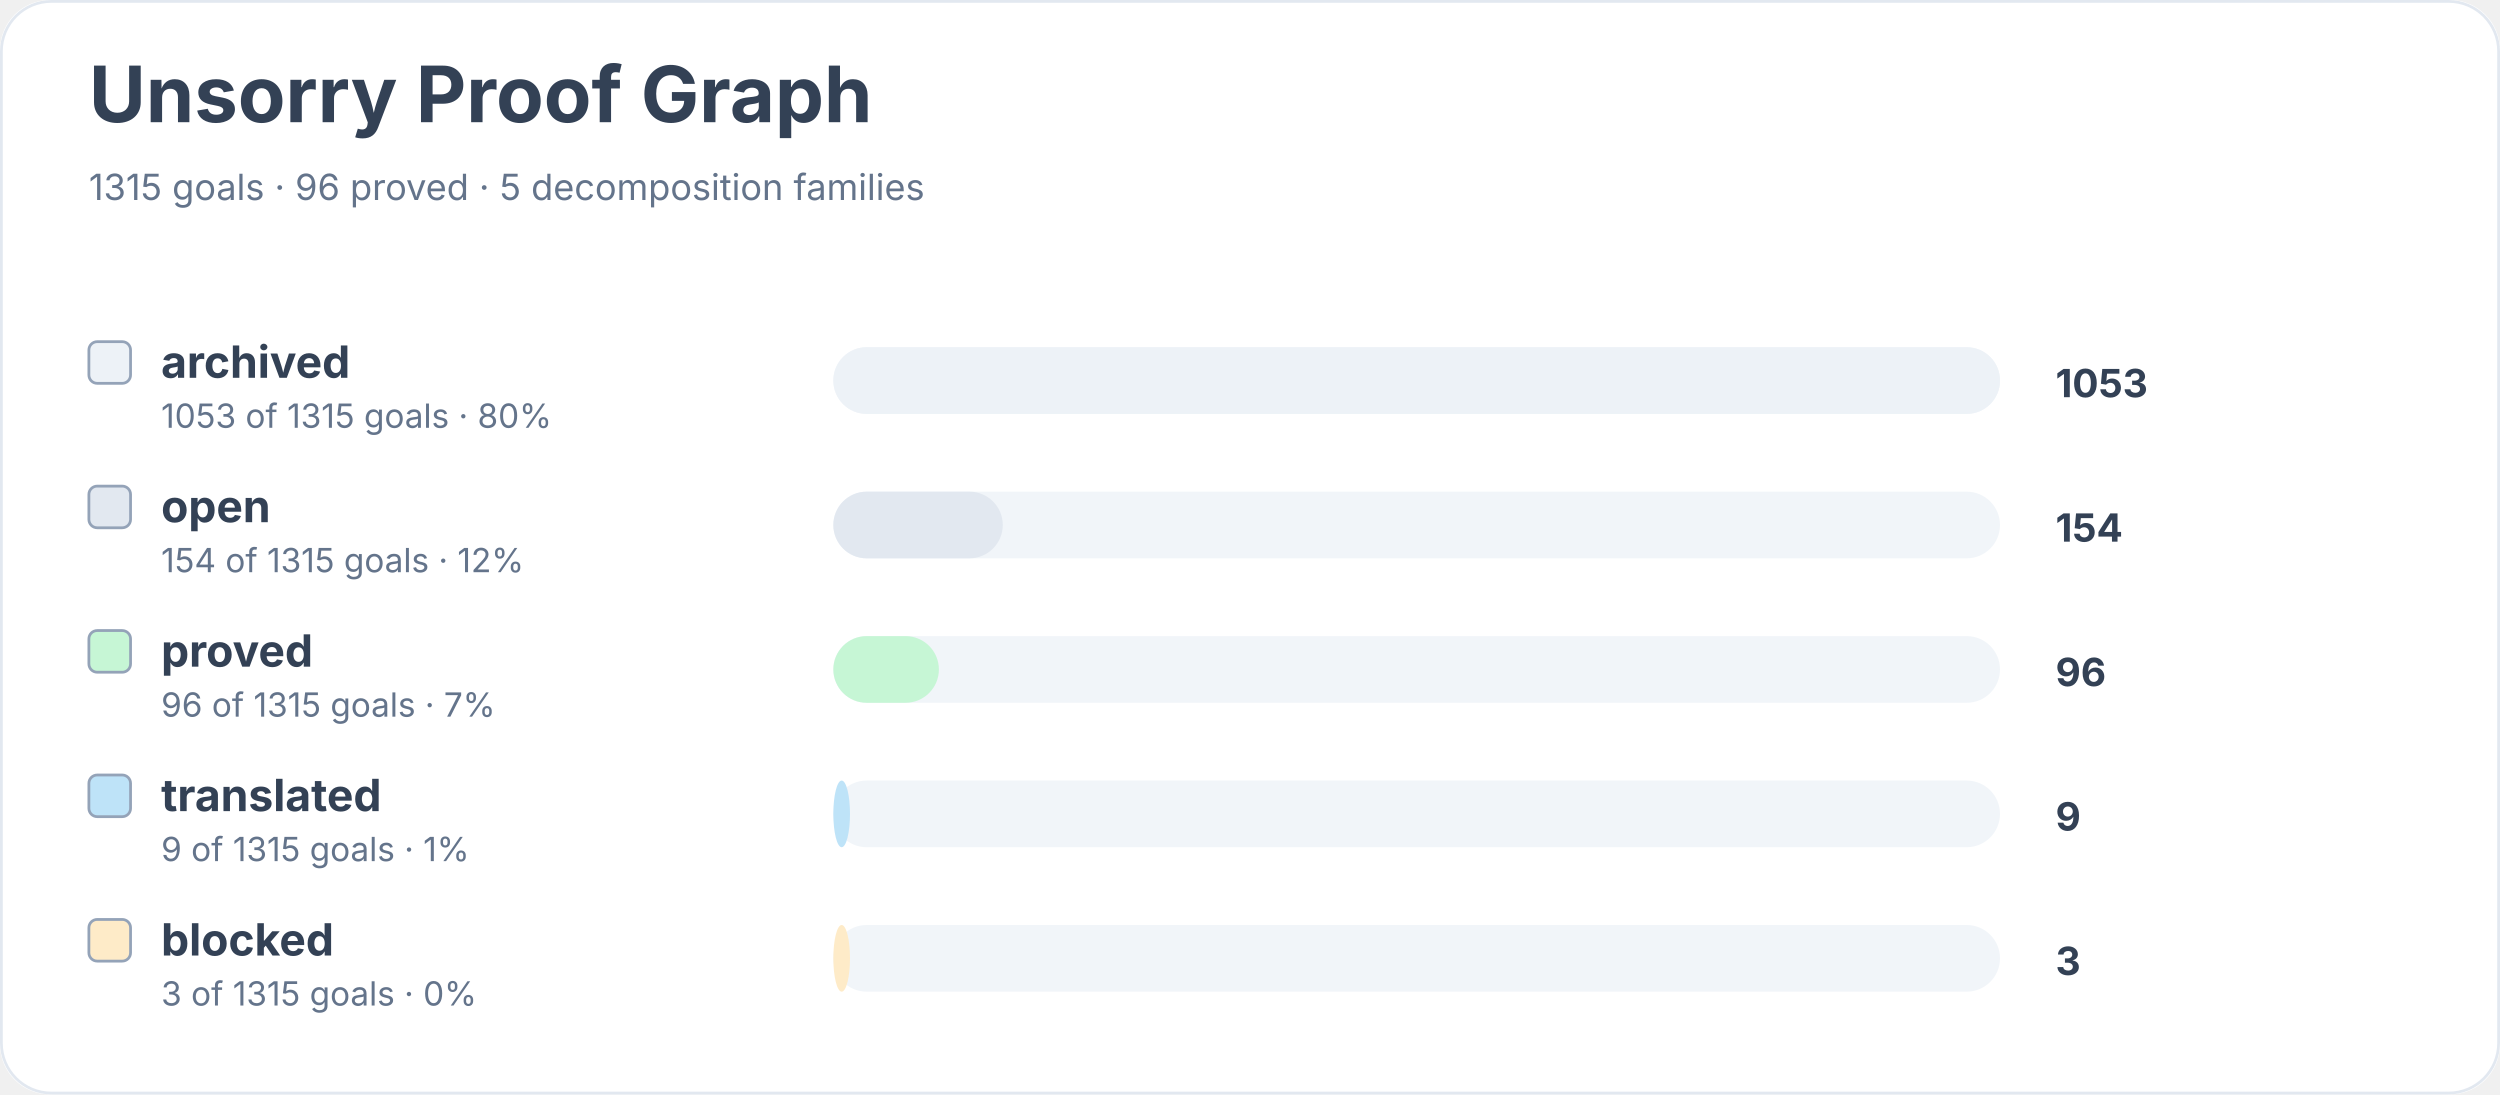
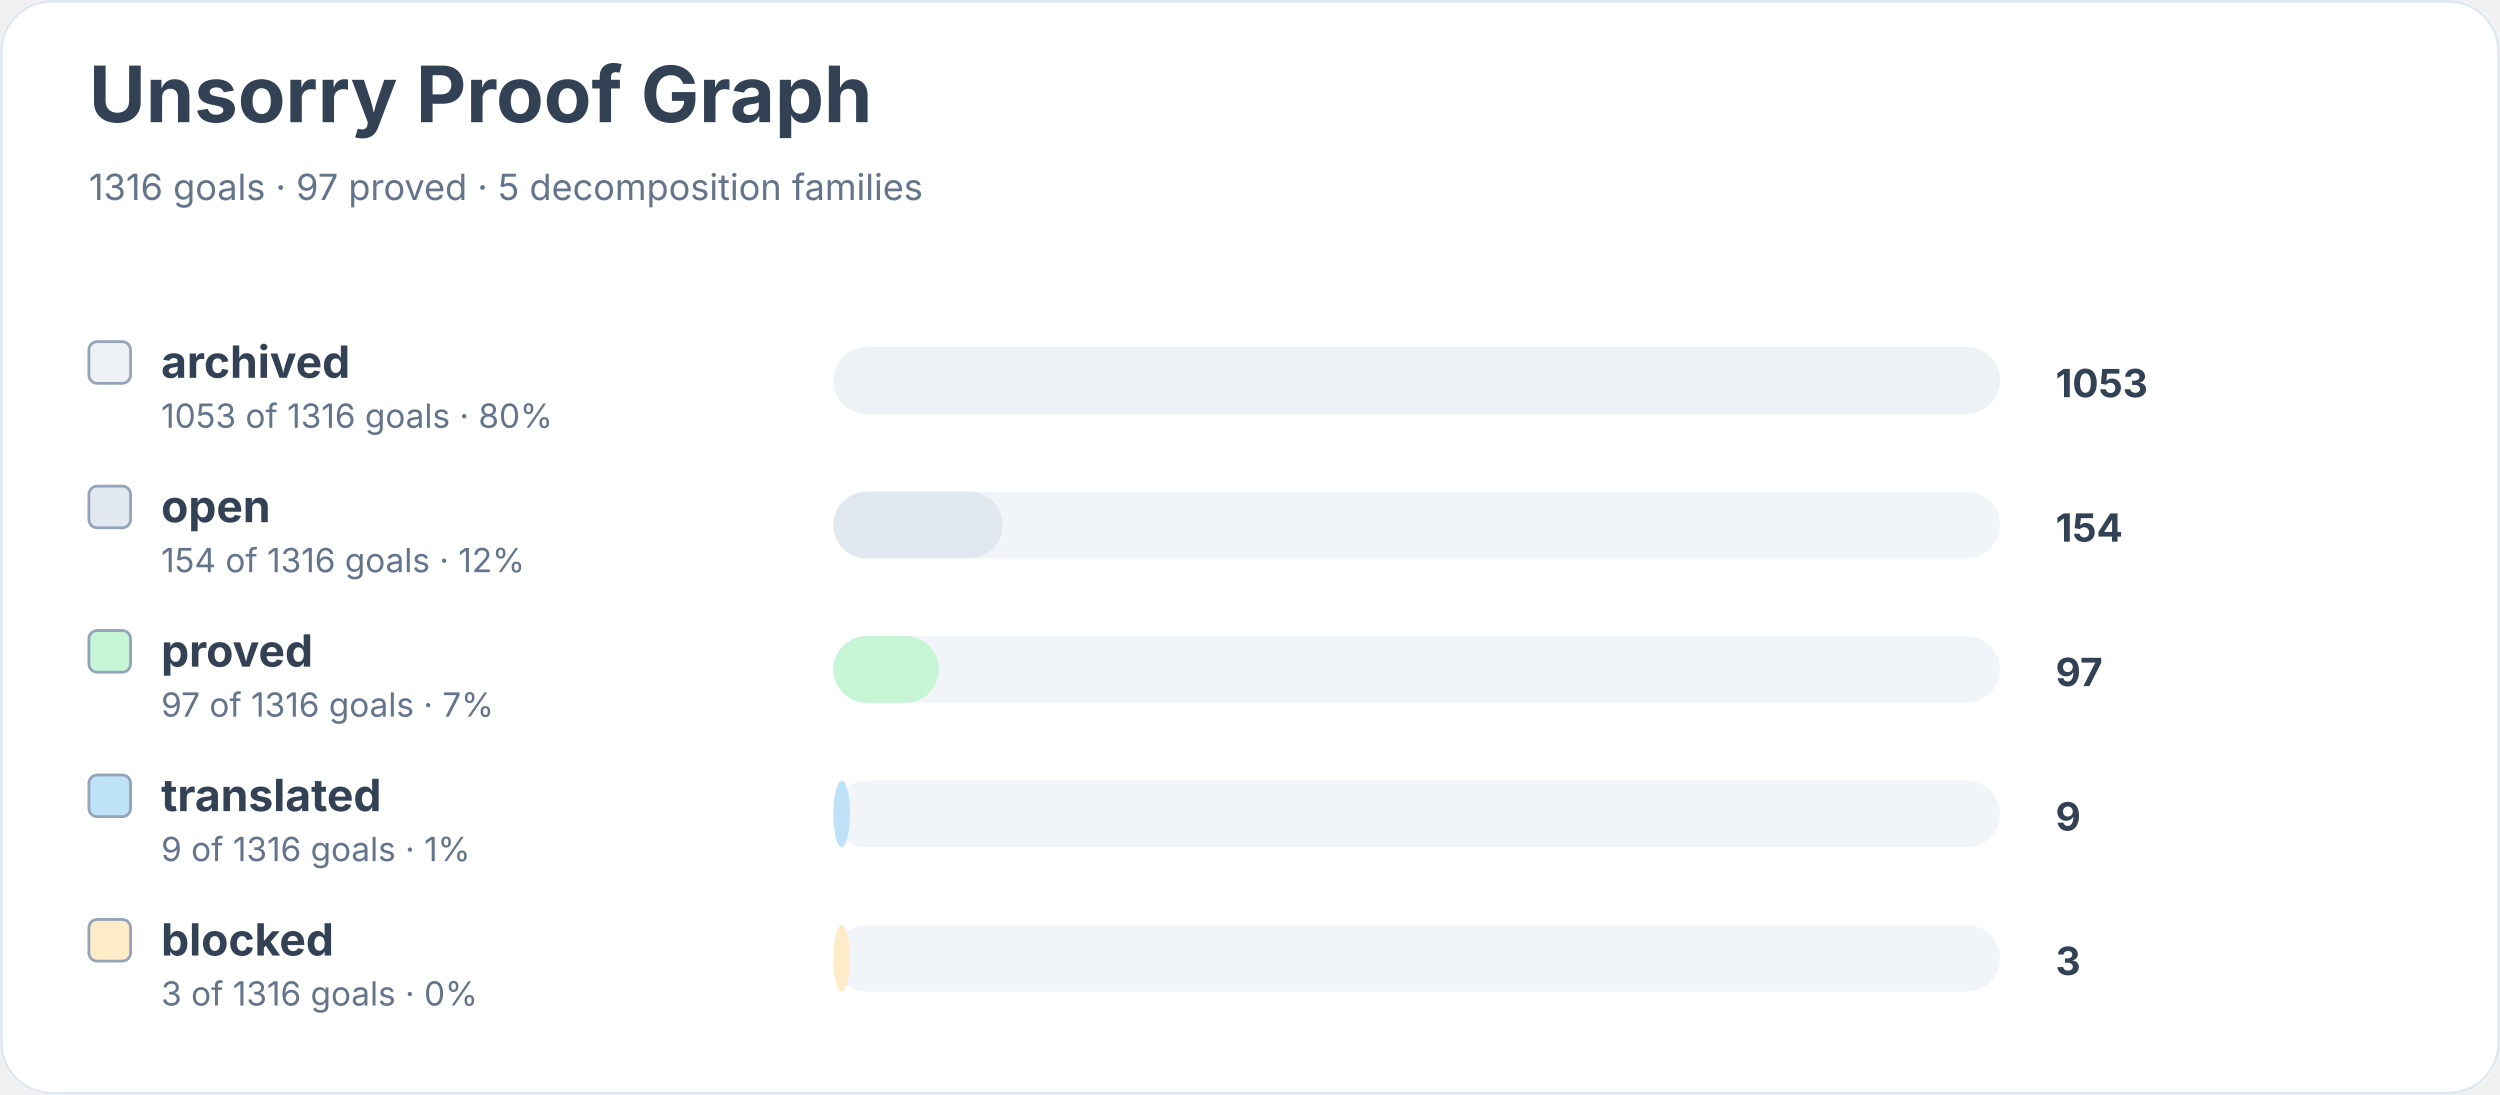
<svg xmlns="http://www.w3.org/2000/svg" width="900" height="394" viewBox="0 0 900 394" role="img" aria-labelledby="title desc">
  <rect width="900" height="100%" rx="18" fill="#ffffff" />
  <rect x="0.5" y="0.5" width="899" height="393" rx="18" fill="none" stroke="#e2e8f0" />
  <text x="32" y="44" font-family="Inter, system-ui, sans-serif" font-size="28" font-weight="700" fill="#334155">Unsorry Proof Graph</text>
-   <text x="32" y="72" font-family="Inter, system-ui, sans-serif" font-size="13" fill="#64748b">1315 goals · 96 proved · 5 decomposition families</text>
+   <text x="32" y="72" font-family="Inter, system-ui, sans-serif" font-size="13" fill="#64748b">1316 goals · 97 proved · 5 decomposition families</text>
  <rect x="32" y="123" width="15" height="15" rx="3" fill="#edf2f7" stroke="#94a3b8" />
  <text x="58" y="136" font-family="Inter, system-ui, sans-serif" font-size="16" font-weight="650" fill="#334155">archived</text>
-   <text x="58" y="154" font-family="Inter, system-ui, sans-serif" font-size="12" fill="#64748b">1053 of 1315 goals · 80%</text>
+   <text x="58" y="154" font-family="Inter, system-ui, sans-serif" font-size="12" fill="#64748b">1053 of 1316 goals · 80%</text>
  <rect x="300" y="125" width="420" height="24" rx="12" fill="#f1f5f9" />
  <rect x="300" y="125" width="420" height="24" rx="12" fill="#edf2f7" />
  <text x="740" y="143" font-family="Inter, system-ui, sans-serif" font-size="14" font-weight="700" fill="#334155">1053</text>
  <rect x="32" y="175" width="15" height="15" rx="3" fill="#e2e8f0" stroke="#94a3b8" />
  <text x="58" y="188" font-family="Inter, system-ui, sans-serif" font-size="16" font-weight="650" fill="#334155">open</text>
-   <text x="58" y="206" font-family="Inter, system-ui, sans-serif" font-size="12" fill="#64748b">154 of 1315 goals · 12%</text>
+   <text x="58" y="206" font-family="Inter, system-ui, sans-serif" font-size="12" fill="#64748b">154 of 1316 goals · 12%</text>
  <rect x="300" y="177" width="420" height="24" rx="12" fill="#f1f5f9" />
  <rect x="300" y="177" width="61" height="24" rx="12" fill="#e2e8f0" />
  <text x="740" y="195" font-family="Inter, system-ui, sans-serif" font-size="14" font-weight="700" fill="#334155">154</text>
  <rect x="32" y="227" width="15" height="15" rx="3" fill="#c6f6d5" stroke="#94a3b8" />
  <text x="58" y="240" font-family="Inter, system-ui, sans-serif" font-size="16" font-weight="650" fill="#334155">proved</text>
-   <text x="58" y="258" font-family="Inter, system-ui, sans-serif" font-size="12" fill="#64748b">96 of 1315 goals · 7%</text>
+   <text x="58" y="258" font-family="Inter, system-ui, sans-serif" font-size="12" fill="#64748b">97 of 1316 goals · 7%</text>
  <rect x="300" y="229" width="420" height="24" rx="12" fill="#f1f5f9" />
  <rect x="300" y="229" width="38" height="24" rx="12" fill="#c6f6d5" />
-   <text x="740" y="247" font-family="Inter, system-ui, sans-serif" font-size="14" font-weight="700" fill="#334155">96</text>
+   <text x="740" y="247" font-family="Inter, system-ui, sans-serif" font-size="14" font-weight="700" fill="#334155">97</text>
  <rect x="32" y="279" width="15" height="15" rx="3" fill="#bee3f8" stroke="#94a3b8" />
  <text x="58" y="292" font-family="Inter, system-ui, sans-serif" font-size="16" font-weight="650" fill="#334155">translated</text>
-   <text x="58" y="310" font-family="Inter, system-ui, sans-serif" font-size="12" fill="#64748b">9 of 1315 goals · 1%</text>
+   <text x="58" y="310" font-family="Inter, system-ui, sans-serif" font-size="12" fill="#64748b">9 of 1316 goals · 1%</text>
  <rect x="300" y="281" width="420" height="24" rx="12" fill="#f1f5f9" />
  <rect x="300" y="281" width="6" height="24" rx="12" fill="#bee3f8" />
  <text x="740" y="299" font-family="Inter, system-ui, sans-serif" font-size="14" font-weight="700" fill="#334155">9</text>
  <rect x="32" y="331" width="15" height="15" rx="3" fill="#feebc8" stroke="#94a3b8" />
  <text x="58" y="344" font-family="Inter, system-ui, sans-serif" font-size="16" font-weight="650" fill="#334155">blocked</text>
-   <text x="58" y="362" font-family="Inter, system-ui, sans-serif" font-size="12" fill="#64748b">3 of 1315 goals · 0%</text>
+   <text x="58" y="362" font-family="Inter, system-ui, sans-serif" font-size="12" fill="#64748b">3 of 1316 goals · 0%</text>
  <rect x="300" y="333" width="420" height="24" rx="12" fill="#f1f5f9" />
  <rect x="300" y="333" width="6" height="24" rx="12" fill="#feebc8" />
  <text x="740" y="351" font-family="Inter, system-ui, sans-serif" font-size="14" font-weight="700" fill="#334155">3</text>
</svg>
